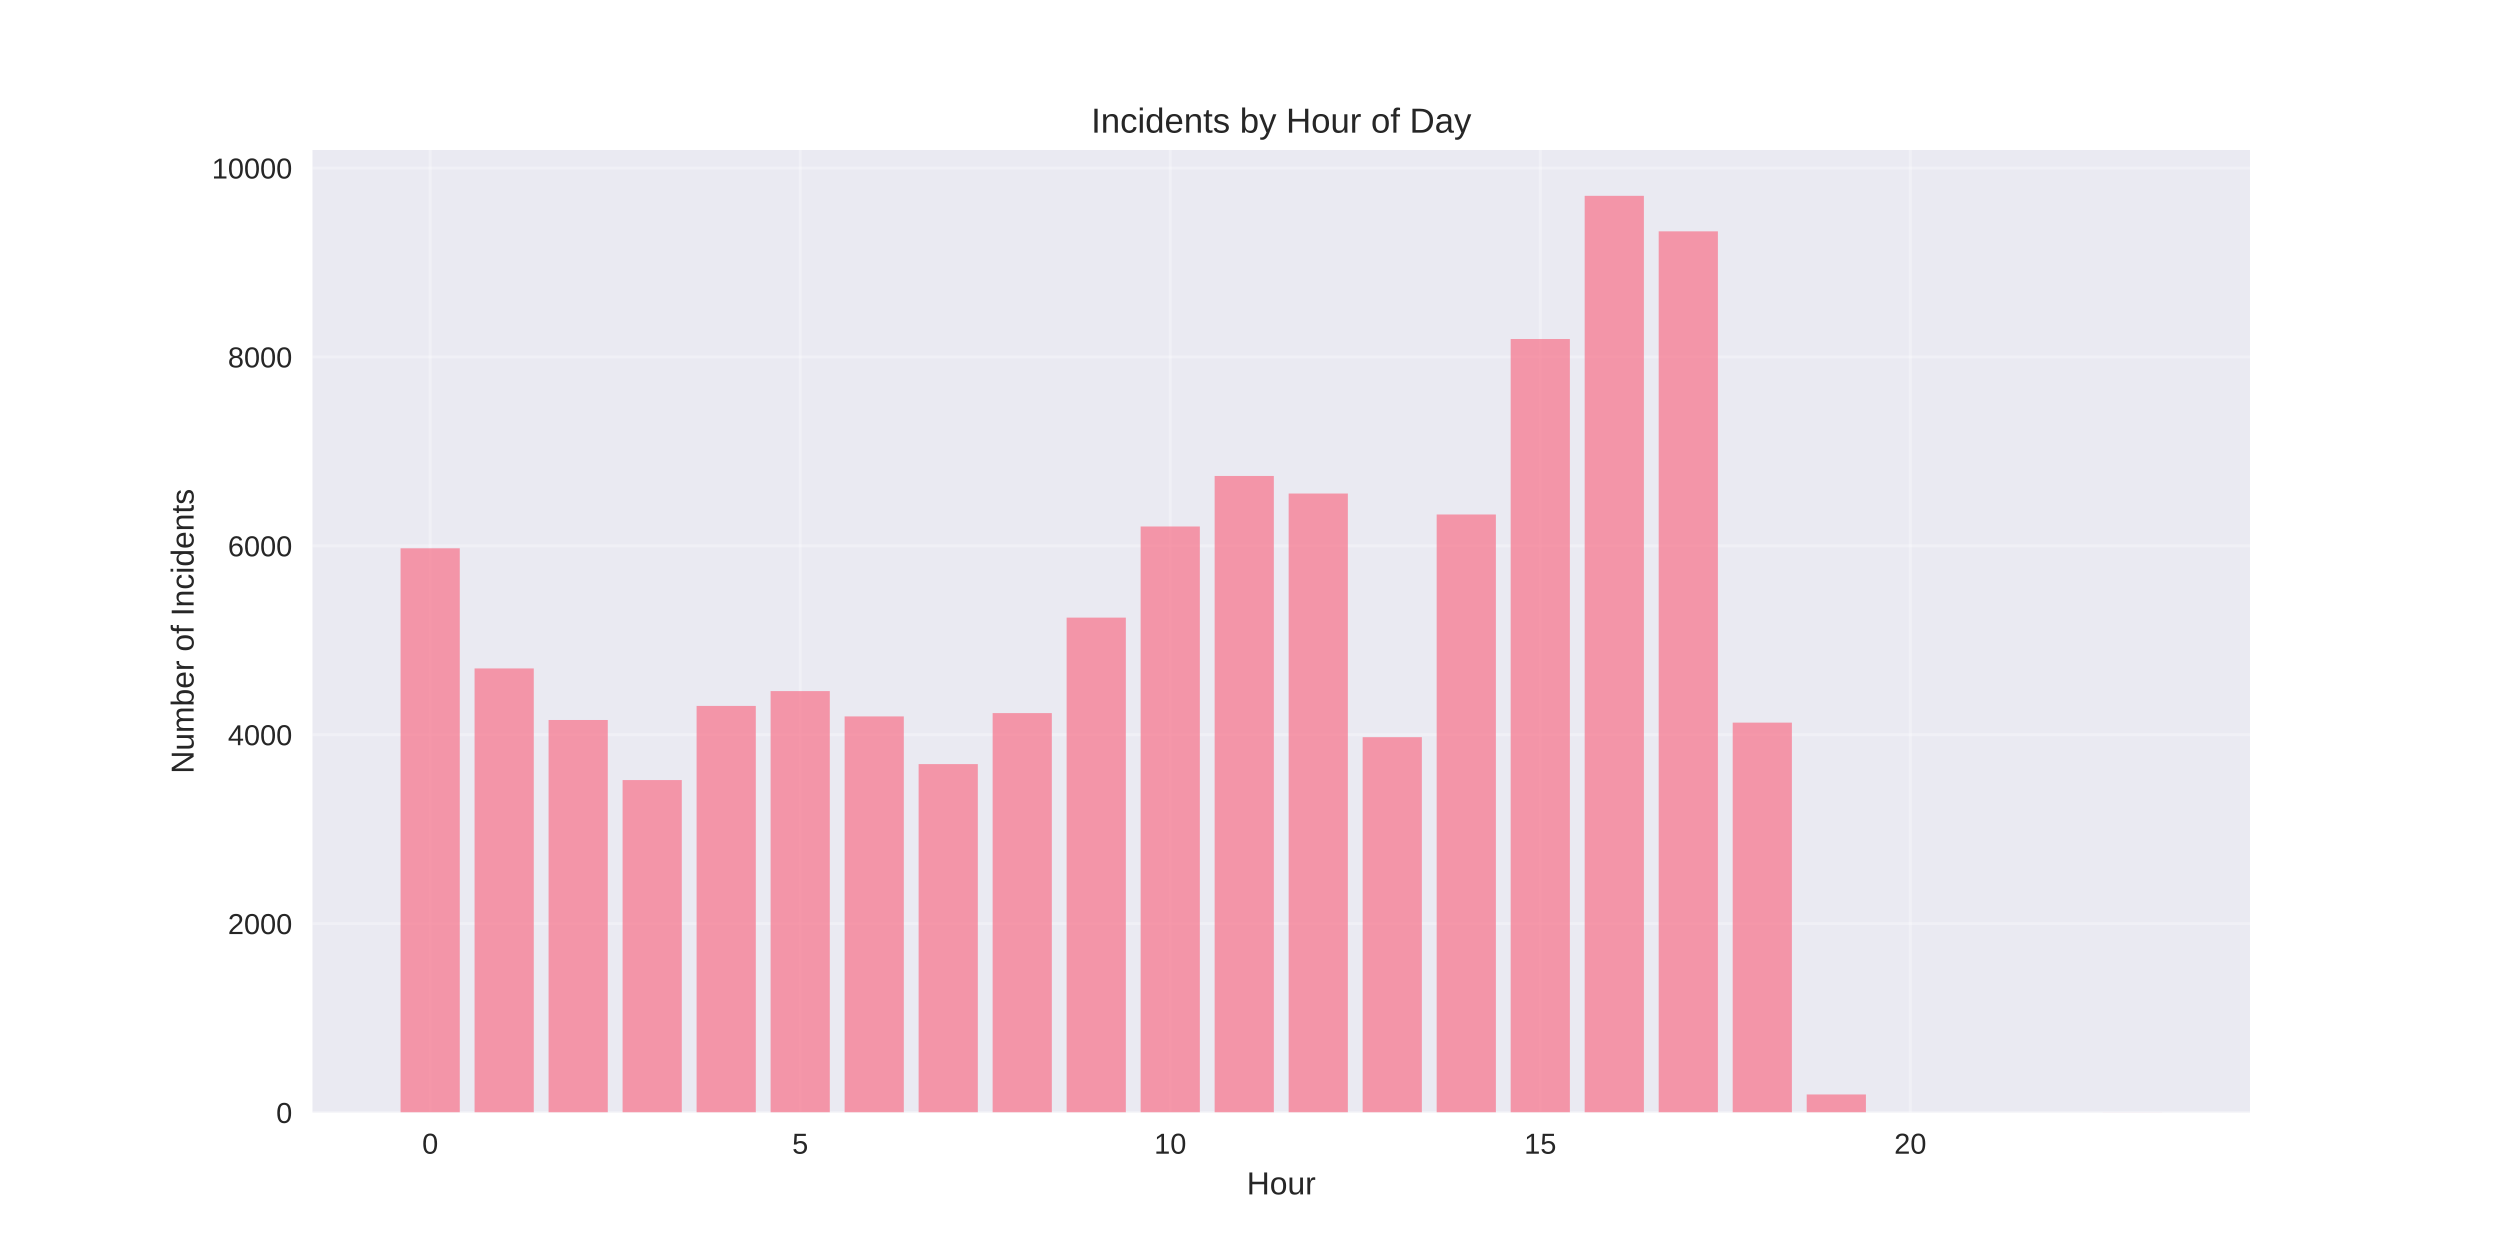
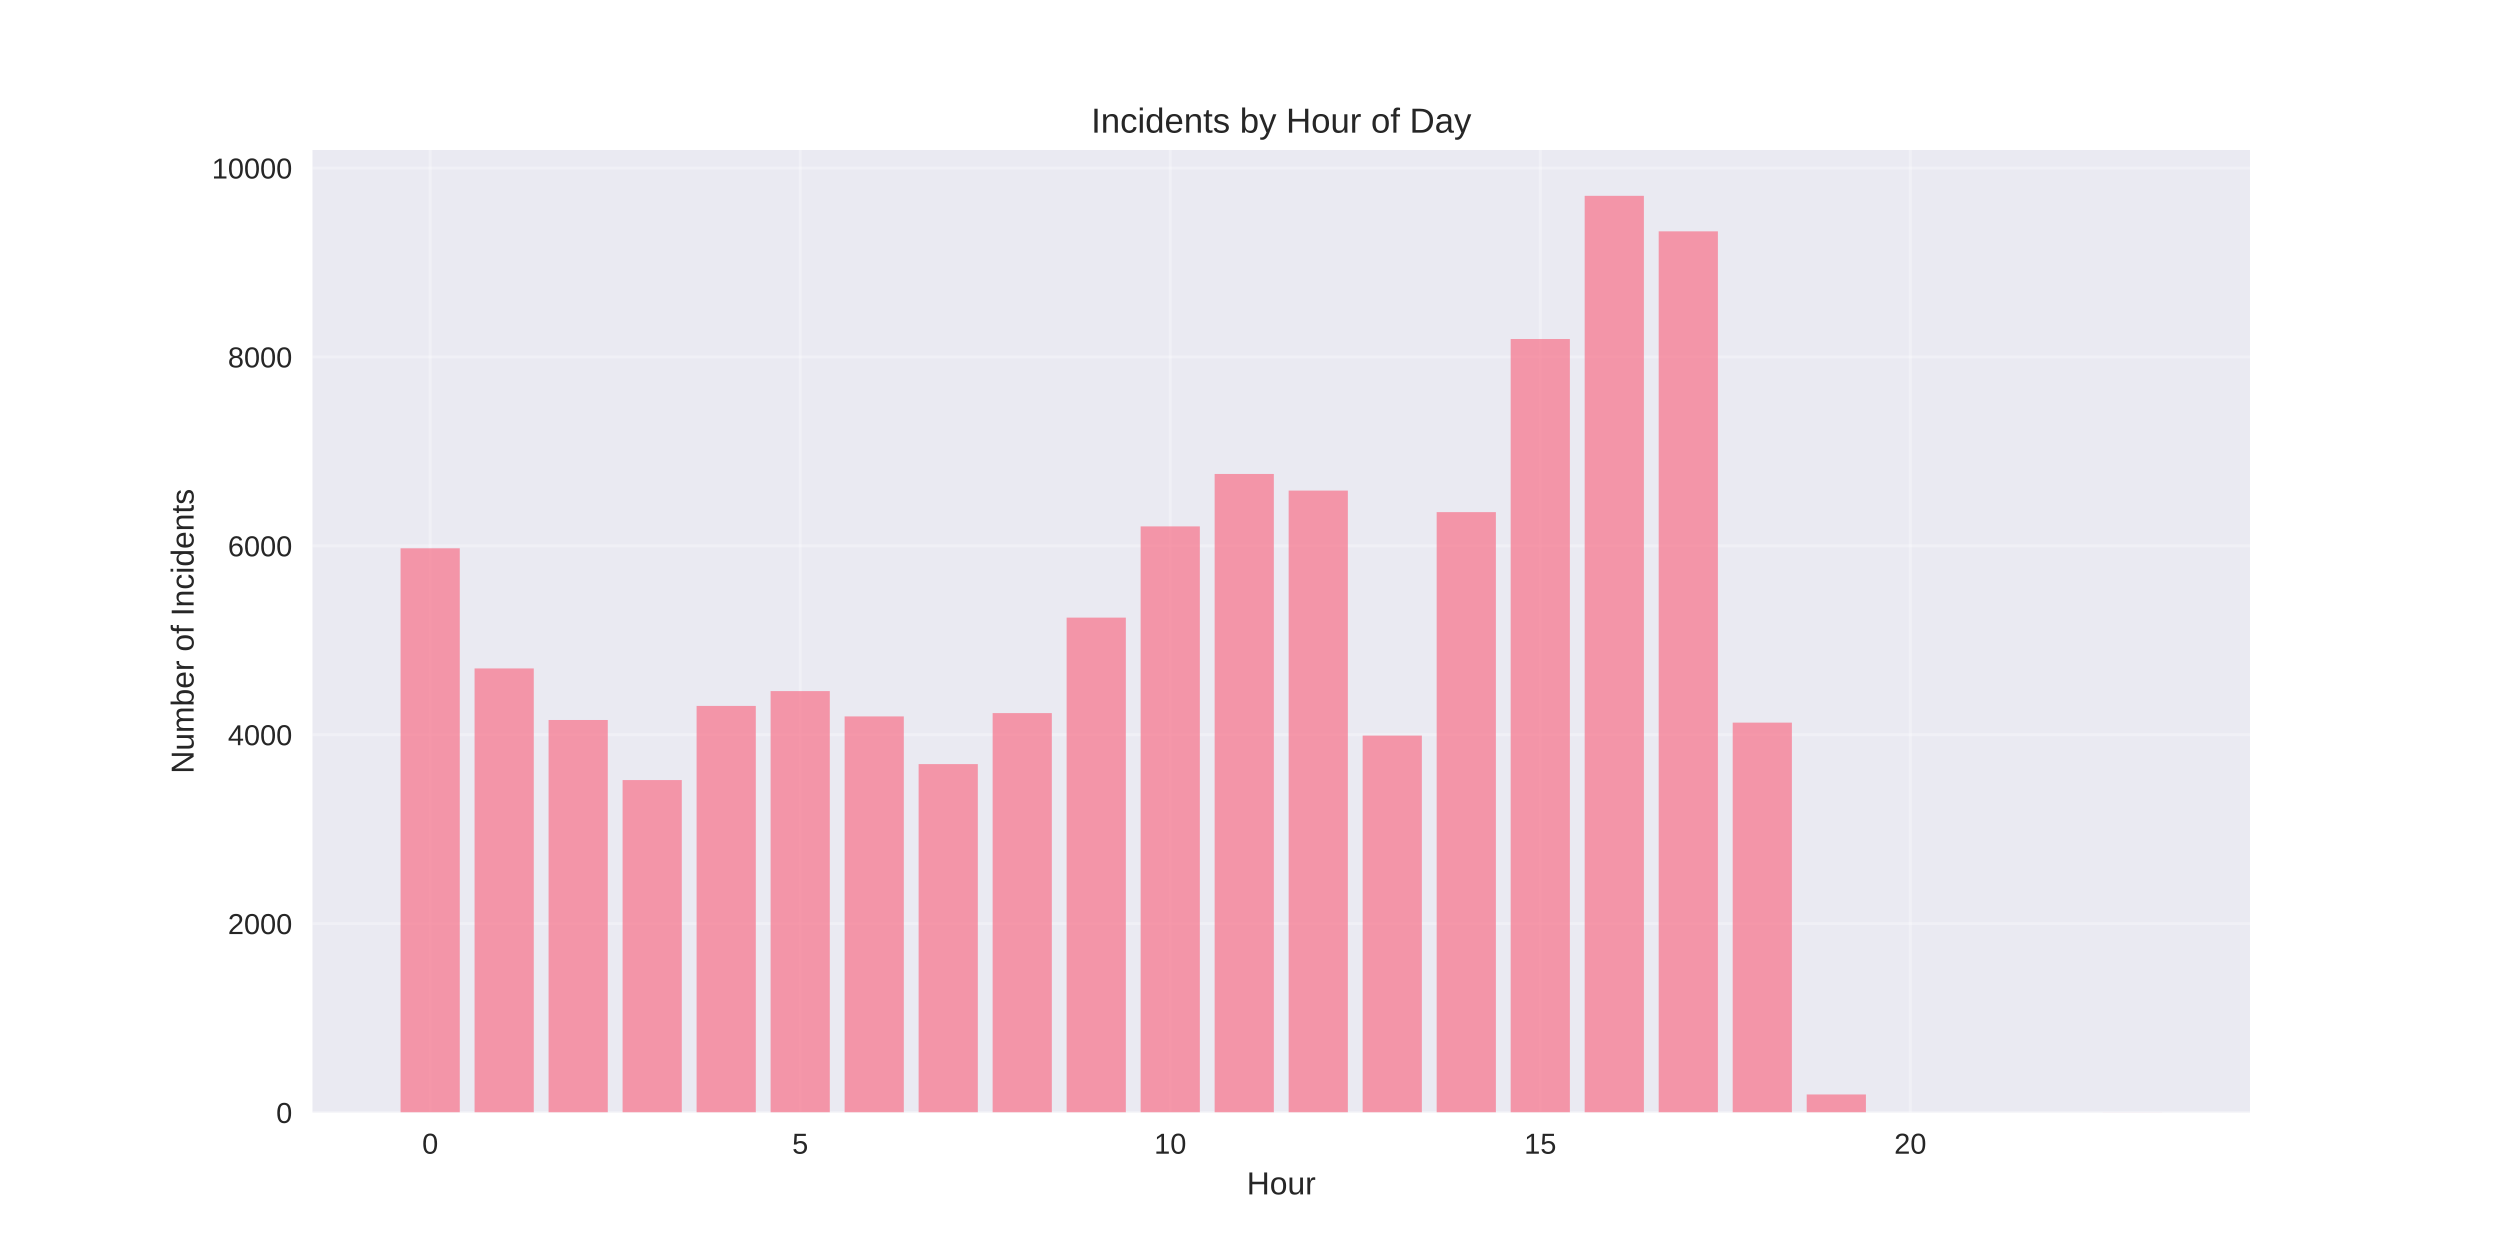
<svg xmlns="http://www.w3.org/2000/svg" width="864pt" height="432pt" viewBox="0 0 864 432" version="1.1">
  <defs>
    <style type="text/css">*{stroke-linejoin: round; stroke-linecap: butt}</style>
  </defs>
  <g id="figure_1">
    <g id="patch_1">
      <path d="M 0 432  L 864 432  L 864 0  L 0 0  z " style="fill: #ffffff" />
    </g>
    <g id="axes_1">
      <g id="patch_2">
        <path d="M 108 384.48  L 777.6 384.48  L 777.6 51.84  L 108 51.84  z " style="fill: #eaeaf2" />
      </g>
      <g id="matplotlib.axis_1">
        <g id="xtick_1">
          <g id="line2d_1">
-             <path d="M 148.667 384.48  L 148.667 51.84  " clip-path="url(#p9c4103d7d8)" style="fill: none; stroke: #ffffff; stroke-opacity: 0.3; stroke-linecap: round" />
+             <path d="M 148.667 384.48  L 148.667 51.84  " clip-path="url(#paf08d50aeb)" style="fill: none; stroke: #ffffff; stroke-opacity: 0.3; stroke-linecap: round" />
          </g>
          <g id="line2d_2" />
          <g id="text_1">
            <text style="fill: #262626; font: 10px 'Arial', 'Liberation Sans', 'DejaVu Sans', 'Bitstream Vera Sans', sans-serif; text-anchor: middle" x="148.667" y="398.727" transform="rotate(-0 148.6671 398.7269)">0</text>
          </g>
        </g>
        <g id="xtick_2">
          <g id="line2d_3">
-             <path d="M 276.551 384.48  L 276.551 51.84  " clip-path="url(#p9c4103d7d8)" style="fill: none; stroke: #ffffff; stroke-opacity: 0.3; stroke-linecap: round" />
+             <path d="M 276.551 384.48  L 276.551 51.84  " clip-path="url(#paf08d50aeb)" style="fill: none; stroke: #ffffff; stroke-opacity: 0.3; stroke-linecap: round" />
          </g>
          <g id="line2d_4" />
          <g id="text_2">
            <text style="fill: #262626; font: 10px 'Arial', 'Liberation Sans', 'DejaVu Sans', 'Bitstream Vera Sans', sans-serif; text-anchor: middle" x="276.551" y="398.727" transform="rotate(-0 276.551 398.7269)">5</text>
          </g>
        </g>
        <g id="xtick_3">
          <g id="line2d_5">
-             <path d="M 404.435 384.48  L 404.435 51.84  " clip-path="url(#p9c4103d7d8)" style="fill: none; stroke: #ffffff; stroke-opacity: 0.3; stroke-linecap: round" />
+             <path d="M 404.435 384.48  L 404.435 51.84  " clip-path="url(#paf08d50aeb)" style="fill: none; stroke: #ffffff; stroke-opacity: 0.3; stroke-linecap: round" />
          </g>
          <g id="line2d_6" />
          <g id="text_3">
            <text style="fill: #262626; font: 10px 'Arial', 'Liberation Sans', 'DejaVu Sans', 'Bitstream Vera Sans', sans-serif; text-anchor: middle" x="404.435" y="398.727" transform="rotate(-0 404.4348 398.7269)">10</text>
          </g>
        </g>
        <g id="xtick_4">
          <g id="line2d_7">
-             <path d="M 532.319 384.48  L 532.319 51.84  " clip-path="url(#p9c4103d7d8)" style="fill: none; stroke: #ffffff; stroke-opacity: 0.3; stroke-linecap: round" />
+             <path d="M 532.319 384.48  L 532.319 51.84  " clip-path="url(#paf08d50aeb)" style="fill: none; stroke: #ffffff; stroke-opacity: 0.3; stroke-linecap: round" />
          </g>
          <g id="line2d_8" />
          <g id="text_4">
            <text style="fill: #262626; font: 10px 'Arial', 'Liberation Sans', 'DejaVu Sans', 'Bitstream Vera Sans', sans-serif; text-anchor: middle" x="532.319" y="398.727" transform="rotate(-0 532.3187 398.7269)">15</text>
          </g>
        </g>
        <g id="xtick_5">
          <g id="line2d_9">
-             <path d="M 660.203 384.48  L 660.203 51.84  " clip-path="url(#p9c4103d7d8)" style="fill: none; stroke: #ffffff; stroke-opacity: 0.3; stroke-linecap: round" />
+             <path d="M 660.203 384.48  L 660.203 51.84  " clip-path="url(#paf08d50aeb)" style="fill: none; stroke: #ffffff; stroke-opacity: 0.3; stroke-linecap: round" />
          </g>
          <g id="line2d_10" />
          <g id="text_5">
            <text style="fill: #262626; font: 10px 'Arial', 'Liberation Sans', 'DejaVu Sans', 'Bitstream Vera Sans', sans-serif; text-anchor: middle" x="660.203" y="398.727" transform="rotate(-0 660.2026 398.7269)">20</text>
          </g>
        </g>
        <g id="text_6">
          <text style="fill: #262626; font: 11px 'Arial', 'Liberation Sans', 'DejaVu Sans', 'Bitstream Vera Sans', sans-serif; text-anchor: middle" x="442.8" y="412.773" transform="rotate(-0 442.8 412.7734)">Hour</text>
        </g>
      </g>
      <g id="matplotlib.axis_2">
        <g id="ytick_1">
          <g id="line2d_11">
-             <path d="M 108 384.48  L 777.6 384.48  " clip-path="url(#p9c4103d7d8)" style="fill: none; stroke: #ffffff; stroke-opacity: 0.3; stroke-linecap: round" />
+             <path d="M 108 384.48  L 777.6 384.48  " clip-path="url(#paf08d50aeb)" style="fill: none; stroke: #ffffff; stroke-opacity: 0.3; stroke-linecap: round" />
          </g>
          <g id="line2d_12" />
          <g id="text_7">
            <text style="fill: #262626; font: 10px 'Arial', 'Liberation Sans', 'DejaVu Sans', 'Bitstream Vera Sans', sans-serif; text-anchor: end" x="101" y="388.103" transform="rotate(-0 101 388.1034)">0</text>
          </g>
        </g>
        <g id="ytick_2">
          <g id="line2d_13">
-             <path d="M 108 319.201  L 777.6 319.201  " clip-path="url(#p9c4103d7d8)" style="fill: none; stroke: #ffffff; stroke-opacity: 0.3; stroke-linecap: round" />
+             <path d="M 108 319.201  L 777.6 319.201  " clip-path="url(#paf08d50aeb)" style="fill: none; stroke: #ffffff; stroke-opacity: 0.3; stroke-linecap: round" />
          </g>
          <g id="line2d_14" />
          <g id="text_8">
            <text style="fill: #262626; font: 10px 'Arial', 'Liberation Sans', 'DejaVu Sans', 'Bitstream Vera Sans', sans-serif; text-anchor: end" x="101" y="322.824" transform="rotate(-0 101 322.8242)">2000</text>
          </g>
        </g>
        <g id="ytick_3">
          <g id="line2d_15">
-             <path d="M 108 253.922  L 777.6 253.922  " clip-path="url(#p9c4103d7d8)" style="fill: none; stroke: #ffffff; stroke-opacity: 0.3; stroke-linecap: round" />
+             <path d="M 108 253.922  L 777.6 253.922  " clip-path="url(#paf08d50aeb)" style="fill: none; stroke: #ffffff; stroke-opacity: 0.3; stroke-linecap: round" />
          </g>
          <g id="line2d_16" />
          <g id="text_9">
            <text style="fill: #262626; font: 10px 'Arial', 'Liberation Sans', 'DejaVu Sans', 'Bitstream Vera Sans', sans-serif; text-anchor: end" x="101" y="257.545" transform="rotate(-0 101 257.545)">4000</text>
          </g>
        </g>
        <g id="ytick_4">
          <g id="line2d_17">
-             <path d="M 108 188.642  L 777.6 188.642  " clip-path="url(#p9c4103d7d8)" style="fill: none; stroke: #ffffff; stroke-opacity: 0.3; stroke-linecap: round" />
+             <path d="M 108 188.642  L 777.6 188.642  " clip-path="url(#paf08d50aeb)" style="fill: none; stroke: #ffffff; stroke-opacity: 0.3; stroke-linecap: round" />
          </g>
          <g id="line2d_18" />
          <g id="text_10">
            <text style="fill: #262626; font: 10px 'Arial', 'Liberation Sans', 'DejaVu Sans', 'Bitstream Vera Sans', sans-serif; text-anchor: end" x="101" y="192.266" transform="rotate(-0 101 192.2658)">6000</text>
          </g>
        </g>
        <g id="ytick_5">
          <g id="line2d_19">
-             <path d="M 108 123.363  L 777.6 123.363  " clip-path="url(#p9c4103d7d8)" style="fill: none; stroke: #ffffff; stroke-opacity: 0.3; stroke-linecap: round" />
+             <path d="M 108 123.363  L 777.6 123.363  " clip-path="url(#paf08d50aeb)" style="fill: none; stroke: #ffffff; stroke-opacity: 0.3; stroke-linecap: round" />
          </g>
          <g id="line2d_20" />
          <g id="text_11">
            <text style="fill: #262626; font: 10px 'Arial', 'Liberation Sans', 'DejaVu Sans', 'Bitstream Vera Sans', sans-serif; text-anchor: end" x="101" y="126.987" transform="rotate(-0 101 126.9866)">8000</text>
          </g>
        </g>
        <g id="ytick_6">
          <g id="line2d_21">
-             <path d="M 108 58.084  L 777.6 58.084  " clip-path="url(#p9c4103d7d8)" style="fill: none; stroke: #ffffff; stroke-opacity: 0.3; stroke-linecap: round" />
+             <path d="M 108 58.084  L 777.6 58.084  " clip-path="url(#paf08d50aeb)" style="fill: none; stroke: #ffffff; stroke-opacity: 0.3; stroke-linecap: round" />
          </g>
          <g id="line2d_22" />
          <g id="text_12">
            <text style="fill: #262626; font: 10px 'Arial', 'Liberation Sans', 'DejaVu Sans', 'Bitstream Vera Sans', sans-serif; text-anchor: end" x="101" y="61.707" transform="rotate(-0 101 61.70739)">10000</text>
          </g>
        </g>
        <g id="text_13">
          <text style="fill: #262626; font: 11px 'Arial', 'Liberation Sans', 'DejaVu Sans', 'Bitstream Vera Sans', sans-serif; text-anchor: middle" x="66.913" y="218.16" transform="rotate(-90 66.91281 218.16)">Number of Incidents</text>
        </g>
      </g>
      <g id="patch_3">
-         <path d="M 138.436 384.48  L 158.898 384.48  L 158.898 189.491  L 138.436 189.491  z " clip-path="url(#p9c4103d7d8)" style="fill: #f77189; opacity: 0.7" />
+         <path d="M 138.436 384.48  L 158.898 384.48  L 158.898 189.491  L 138.436 189.491  z " clip-path="url(#paf08d50aeb)" style="fill: #f77189; opacity: 0.7" />
      </g>
      <g id="patch_4">
-         <path d="M 164.013 384.48  L 184.475 384.48  L 184.475 231.009  L 164.013 231.009  z " clip-path="url(#p9c4103d7d8)" style="fill: #f77189; opacity: 0.7" />
+         <path d="M 164.013 384.48  L 184.475 384.48  L 184.475 231.009  L 164.013 231.009  z " clip-path="url(#paf08d50aeb)" style="fill: #f77189; opacity: 0.7" />
      </g>
      <g id="patch_5">
-         <path d="M 189.59 384.48  L 210.051 384.48  L 210.051 248.83  L 189.59 248.83  z " clip-path="url(#p9c4103d7d8)" style="fill: #f77189; opacity: 0.7" />
+         <path d="M 189.59 384.48  L 210.051 384.48  L 210.051 248.83  L 189.59 248.83  z " clip-path="url(#paf08d50aeb)" style="fill: #f77189; opacity: 0.7" />
      </g>
      <g id="patch_6">
-         <path d="M 215.167 384.48  L 235.628 384.48  L 235.628 269.589  L 215.167 269.589  z " clip-path="url(#p9c4103d7d8)" style="fill: #f77189; opacity: 0.7" />
+         <path d="M 215.167 384.48  L 235.628 384.48  L 235.628 269.589  L 215.167 269.589  z " clip-path="url(#paf08d50aeb)" style="fill: #f77189; opacity: 0.7" />
      </g>
      <g id="patch_7">
-         <path d="M 240.743 384.48  L 261.205 384.48  L 261.205 243.967  L 240.743 243.967  z " clip-path="url(#p9c4103d7d8)" style="fill: #f77189; opacity: 0.7" />
+         <path d="M 240.743 384.48  L 261.205 384.48  L 261.205 243.967  L 240.743 243.967  z " clip-path="url(#paf08d50aeb)" style="fill: #f77189; opacity: 0.7" />
      </g>
      <g id="patch_8">
-         <path d="M 266.32 384.48  L 286.782 384.48  L 286.782 238.842  L 266.32 238.842  z " clip-path="url(#p9c4103d7d8)" style="fill: #f77189; opacity: 0.7" />
+         <path d="M 266.32 384.48  L 286.782 384.48  L 286.782 238.842  L 266.32 238.842  z " clip-path="url(#paf08d50aeb)" style="fill: #f77189; opacity: 0.7" />
      </g>
      <g id="patch_9">
-         <path d="M 291.897 384.48  L 312.358 384.48  L 312.358 247.589  L 291.897 247.589  z " clip-path="url(#p9c4103d7d8)" style="fill: #f77189; opacity: 0.7" />
+         <path d="M 291.897 384.48  L 312.358 384.48  L 312.358 247.589  L 291.897 247.589  z " clip-path="url(#paf08d50aeb)" style="fill: #f77189; opacity: 0.7" />
      </g>
      <g id="patch_10">
-         <path d="M 317.474 384.48  L 337.935 384.48  L 337.935 264.072  L 317.474 264.072  z " clip-path="url(#p9c4103d7d8)" style="fill: #f77189; opacity: 0.7" />
+         <path d="M 317.474 384.48  L 337.935 384.48  L 337.935 264.072  L 317.474 264.072  z " clip-path="url(#paf08d50aeb)" style="fill: #f77189; opacity: 0.7" />
      </g>
      <g id="patch_11">
-         <path d="M 343.051 384.48  L 363.512 384.48  L 363.512 246.447  L 343.051 246.447  z " clip-path="url(#p9c4103d7d8)" style="fill: #f77189; opacity: 0.7" />
+         <path d="M 343.051 384.48  L 363.512 384.48  L 363.512 246.447  L 343.051 246.447  z " clip-path="url(#paf08d50aeb)" style="fill: #f77189; opacity: 0.7" />
      </g>
      <g id="patch_12">
-         <path d="M 368.627 384.48  L 389.089 384.48  L 389.089 213.448  L 368.627 213.448  z " clip-path="url(#p9c4103d7d8)" style="fill: #f77189; opacity: 0.7" />
+         <path d="M 368.627 384.48  L 389.089 384.48  L 389.089 213.448  L 368.627 213.448  z " clip-path="url(#paf08d50aeb)" style="fill: #f77189; opacity: 0.7" />
      </g>
      <g id="patch_13">
-         <path d="M 394.204 384.48  L 414.666 384.48  L 414.666 181.951  L 394.204 181.951  z " clip-path="url(#p9c4103d7d8)" style="fill: #f77189; opacity: 0.7" />
+         <path d="M 394.204 384.48  L 414.666 384.48  L 414.666 181.919  L 394.204 181.919  z " clip-path="url(#paf08d50aeb)" style="fill: #f77189; opacity: 0.7" />
      </g>
      <g id="patch_14">
-         <path d="M 419.781 384.48  L 440.242 384.48  L 440.242 164.489  L 419.781 164.489  z " clip-path="url(#p9c4103d7d8)" style="fill: #f77189; opacity: 0.7" />
+         <path d="M 419.781 384.48  L 440.242 384.48  L 440.242 163.804  L 419.781 163.804  z " clip-path="url(#paf08d50aeb)" style="fill: #f77189; opacity: 0.7" />
      </g>
      <g id="patch_15">
-         <path d="M 445.358 384.48  L 465.819 384.48  L 465.819 170.56  L 445.358 170.56  z " clip-path="url(#p9c4103d7d8)" style="fill: #f77189; opacity: 0.7" />
+         <path d="M 445.358 384.48  L 465.819 384.48  L 465.819 169.548  L 445.358 169.548  z " clip-path="url(#paf08d50aeb)" style="fill: #f77189; opacity: 0.7" />
      </g>
      <g id="patch_16">
-         <path d="M 470.934 384.48  L 491.396 384.48  L 491.396 254.77  L 470.934 254.77  z " clip-path="url(#p9c4103d7d8)" style="fill: #f77189; opacity: 0.7" />
+         <path d="M 470.934 384.48  L 491.396 384.48  L 491.396 254.215  L 470.934 254.215  z " clip-path="url(#paf08d50aeb)" style="fill: #f77189; opacity: 0.7" />
      </g>
      <g id="patch_17">
-         <path d="M 496.511 384.48  L 516.973 384.48  L 516.973 177.806  L 496.511 177.806  z " clip-path="url(#p9c4103d7d8)" style="fill: #f77189; opacity: 0.7" />
+         <path d="M 496.511 384.48  L 516.973 384.48  L 516.973 176.99  L 496.511 176.99  z " clip-path="url(#paf08d50aeb)" style="fill: #f77189; opacity: 0.7" />
      </g>
      <g id="patch_18">
-         <path d="M 522.088 384.48  L 542.549 384.48  L 542.549 117.162  L 522.088 117.162  z " clip-path="url(#p9c4103d7d8)" style="fill: #f77189; opacity: 0.7" />
+         <path d="M 522.088 384.48  L 542.549 384.48  L 542.549 117.162  L 522.088 117.162  z " clip-path="url(#paf08d50aeb)" style="fill: #f77189; opacity: 0.7" />
      </g>
      <g id="patch_19">
-         <path d="M 547.665 384.48  L 568.126 384.48  L 568.126 67.68  L 547.665 67.68  z " clip-path="url(#p9c4103d7d8)" style="fill: #f77189; opacity: 0.7" />
+         <path d="M 547.665 384.48  L 568.126 384.48  L 568.126 67.68  L 547.665 67.68  z " clip-path="url(#paf08d50aeb)" style="fill: #f77189; opacity: 0.7" />
      </g>
      <g id="patch_20">
-         <path d="M 573.242 384.48  L 593.703 384.48  L 593.703 79.952  L 573.242 79.952  z " clip-path="url(#p9c4103d7d8)" style="fill: #f77189; opacity: 0.7" />
+         <path d="M 573.242 384.48  L 593.703 384.48  L 593.703 79.952  L 573.242 79.952  z " clip-path="url(#paf08d50aeb)" style="fill: #f77189; opacity: 0.7" />
      </g>
      <g id="patch_21">
-         <path d="M 598.818 384.48  L 619.28 384.48  L 619.28 249.744  L 598.818 249.744  z " clip-path="url(#p9c4103d7d8)" style="fill: #f77189; opacity: 0.7" />
+         <path d="M 598.818 384.48  L 619.28 384.48  L 619.28 249.744  L 598.818 249.744  z " clip-path="url(#paf08d50aeb)" style="fill: #f77189; opacity: 0.7" />
      </g>
      <g id="patch_22">
-         <path d="M 624.395 384.48  L 644.857 384.48  L 644.857 378.246  L 624.395 378.246  z " clip-path="url(#p9c4103d7d8)" style="fill: #f77189; opacity: 0.7" />
+         <path d="M 624.395 384.48  L 644.857 384.48  L 644.857 378.246  L 624.395 378.246  z " clip-path="url(#paf08d50aeb)" style="fill: #f77189; opacity: 0.7" />
      </g>
      <g id="patch_23">
-         <path d="M 726.702 384.48  L 747.164 384.48  L 747.164 384.447  L 726.702 384.447  z " clip-path="url(#p9c4103d7d8)" style="fill: #f77189; opacity: 0.7" />
+         <path d="M 726.702 384.48  L 747.164 384.48  L 747.164 384.447  L 726.702 384.447  z " clip-path="url(#paf08d50aeb)" style="fill: #f77189; opacity: 0.7" />
      </g>
      <g id="patch_24">
        <path d="M 108 384.48  L 108 51.84  " style="fill: none" />
      </g>
      <g id="patch_25">
        <path d="M 777.6 384.48  L 777.6 51.84  " style="fill: none" />
      </g>
      <g id="patch_26">
        <path d="M 108 384.48  L 777.6 384.48  " style="fill: none" />
      </g>
      <g id="patch_27">
        <path d="M 108 51.84  L 777.6 51.84  " style="fill: none" />
      </g>
      <g id="text_14">
        <text style="fill: #262626; font: 12px 'Arial', 'Liberation Sans', 'DejaVu Sans', 'Bitstream Vera Sans', sans-serif; text-anchor: middle" x="442.8" y="45.84" transform="rotate(-0 442.8 45.84)">Incidents by Hour of Day</text>
      </g>
    </g>
  </g>
  <defs>
-     <clipPath id="p9c4103d7d8">
+     <clipPath id="paf08d50aeb">
      <rect x="108" y="51.84" width="669.6" height="332.64" />
    </clipPath>
  </defs>
</svg>
